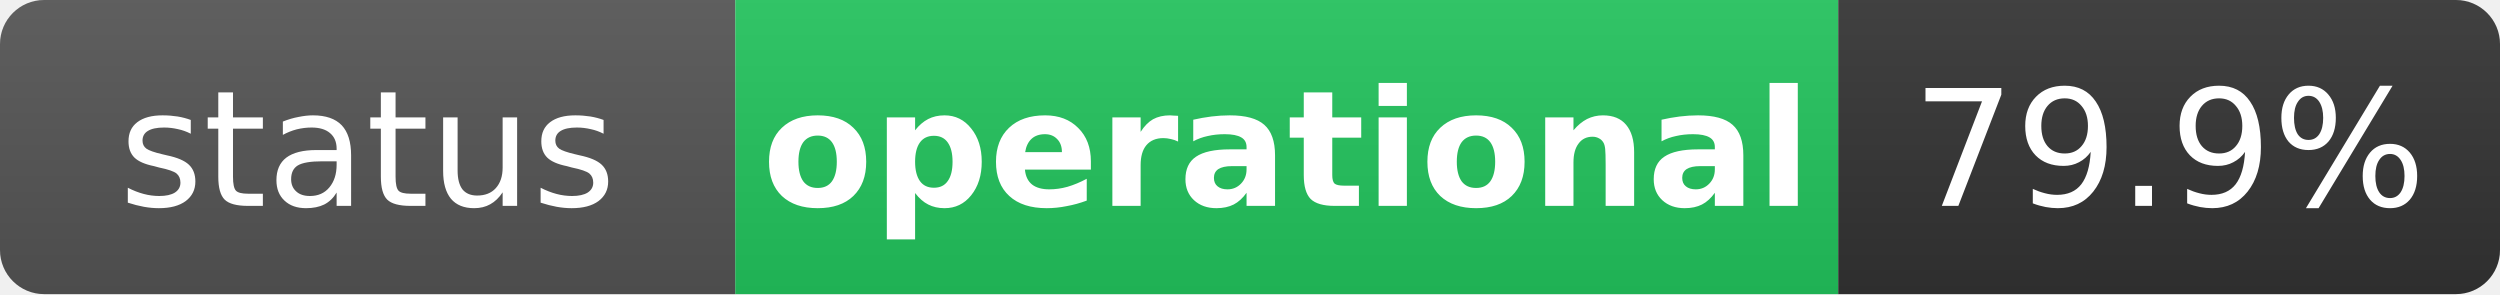
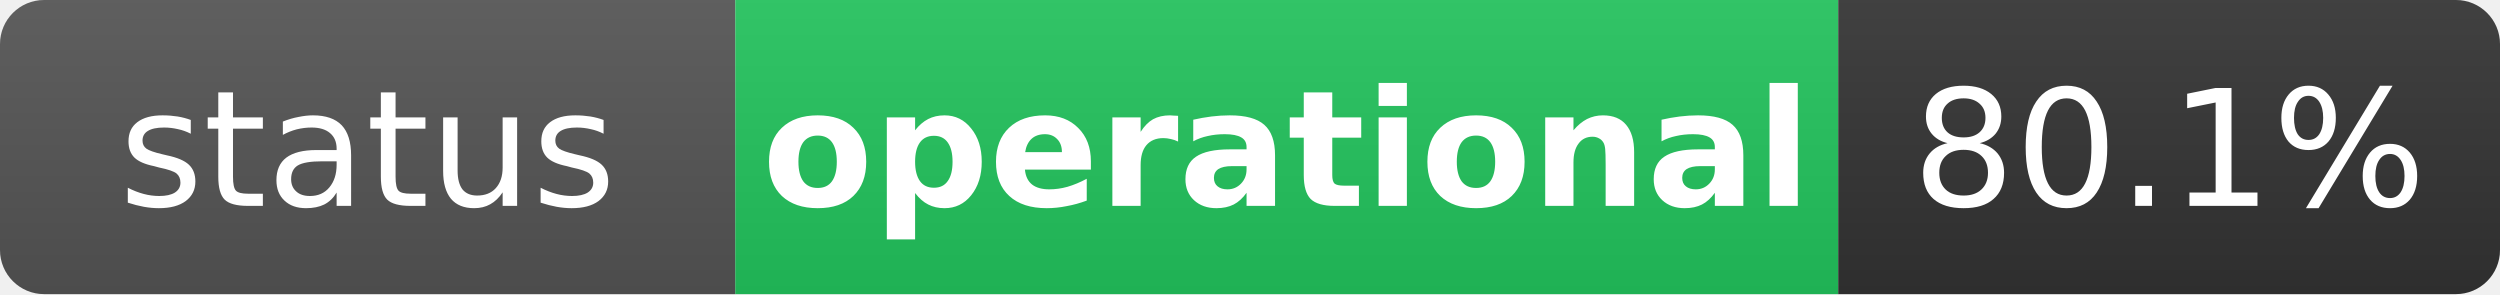
<svg xmlns="http://www.w3.org/2000/svg" width="170" height="20" role="img" aria-label="status: operational">
  <linearGradient id="s" x2="0" y2="100%">
    <stop offset="0" stop-color="#bbb" stop-opacity=".1" />
    <stop offset="1" stop-opacity=".1" />
  </linearGradient>
  <clipPath id="r">
    <rect width="170" height="20" rx="3" fill="#fff" />
  </clipPath>
  <g clip-path="url(#r)">
    <rect width="50" height="20" fill="#555" />
    <rect x="50" width="75" height="20" fill="#22c55e" />
    <rect x="125" width="45" height="20" fill="#333" />
    <rect width="170" height="20" fill="url(#s)" />
  </g>
  <g fill="#fff" text-anchor="middle" font-family="Verdana,Geneva,DejaVu Sans,sans-serif" text-rendering="geometricPrecision" font-size="11">
    <text x="25" y="14" fill="#fff">status</text>
    <text x="87.5" y="14" fill="#fff" font-weight="bold">operational</text>
-     <text x="147.5" y="14" fill="#fff">79.9%</text>
+     <text x="147.5" y="14" fill="#fff">80.1%</text>
  </g>
</svg>
